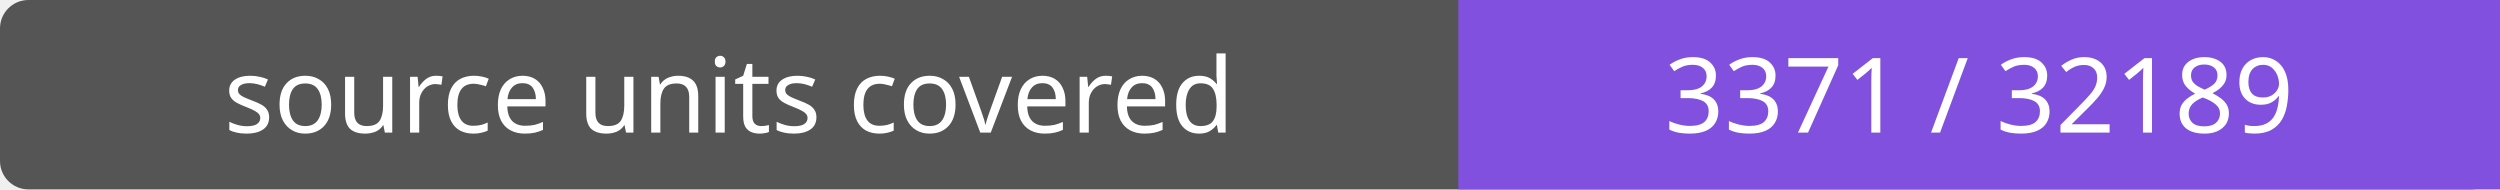
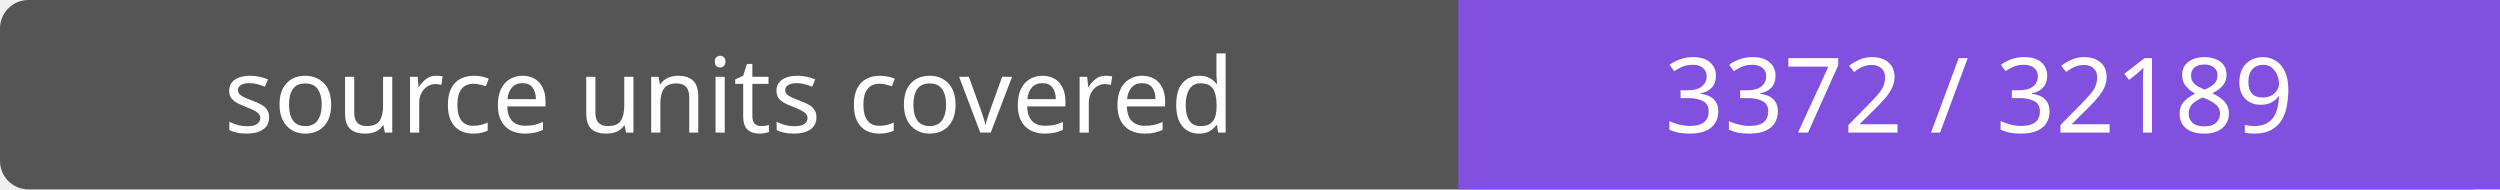
- <svg xmlns="http://www.w3.org/2000/svg" width="264" height="20" role="img" aria-label="source units covered: 3371 / 32189">
+ <svg xmlns="http://www.w3.org/2000/svg" width="264" height="20" role="img" aria-label="source units covered: 3372 / 32189">
  <rect width="264" height="20" rx="3" fill="#555" />
  <path fill="#8250df" d="M154 0h110v20H154z" />
  <g fill="#fff" text-anchor="middle" font-family="Verdana,sans-serif" font-size="11">
    <text x="77.0" y="14">source units covered</text>
-     <text x="209.0" y="14">3371 / 32189</text>
+     <text x="209.0" y="14">3372 / 32189</text>
  </g>
</svg>
